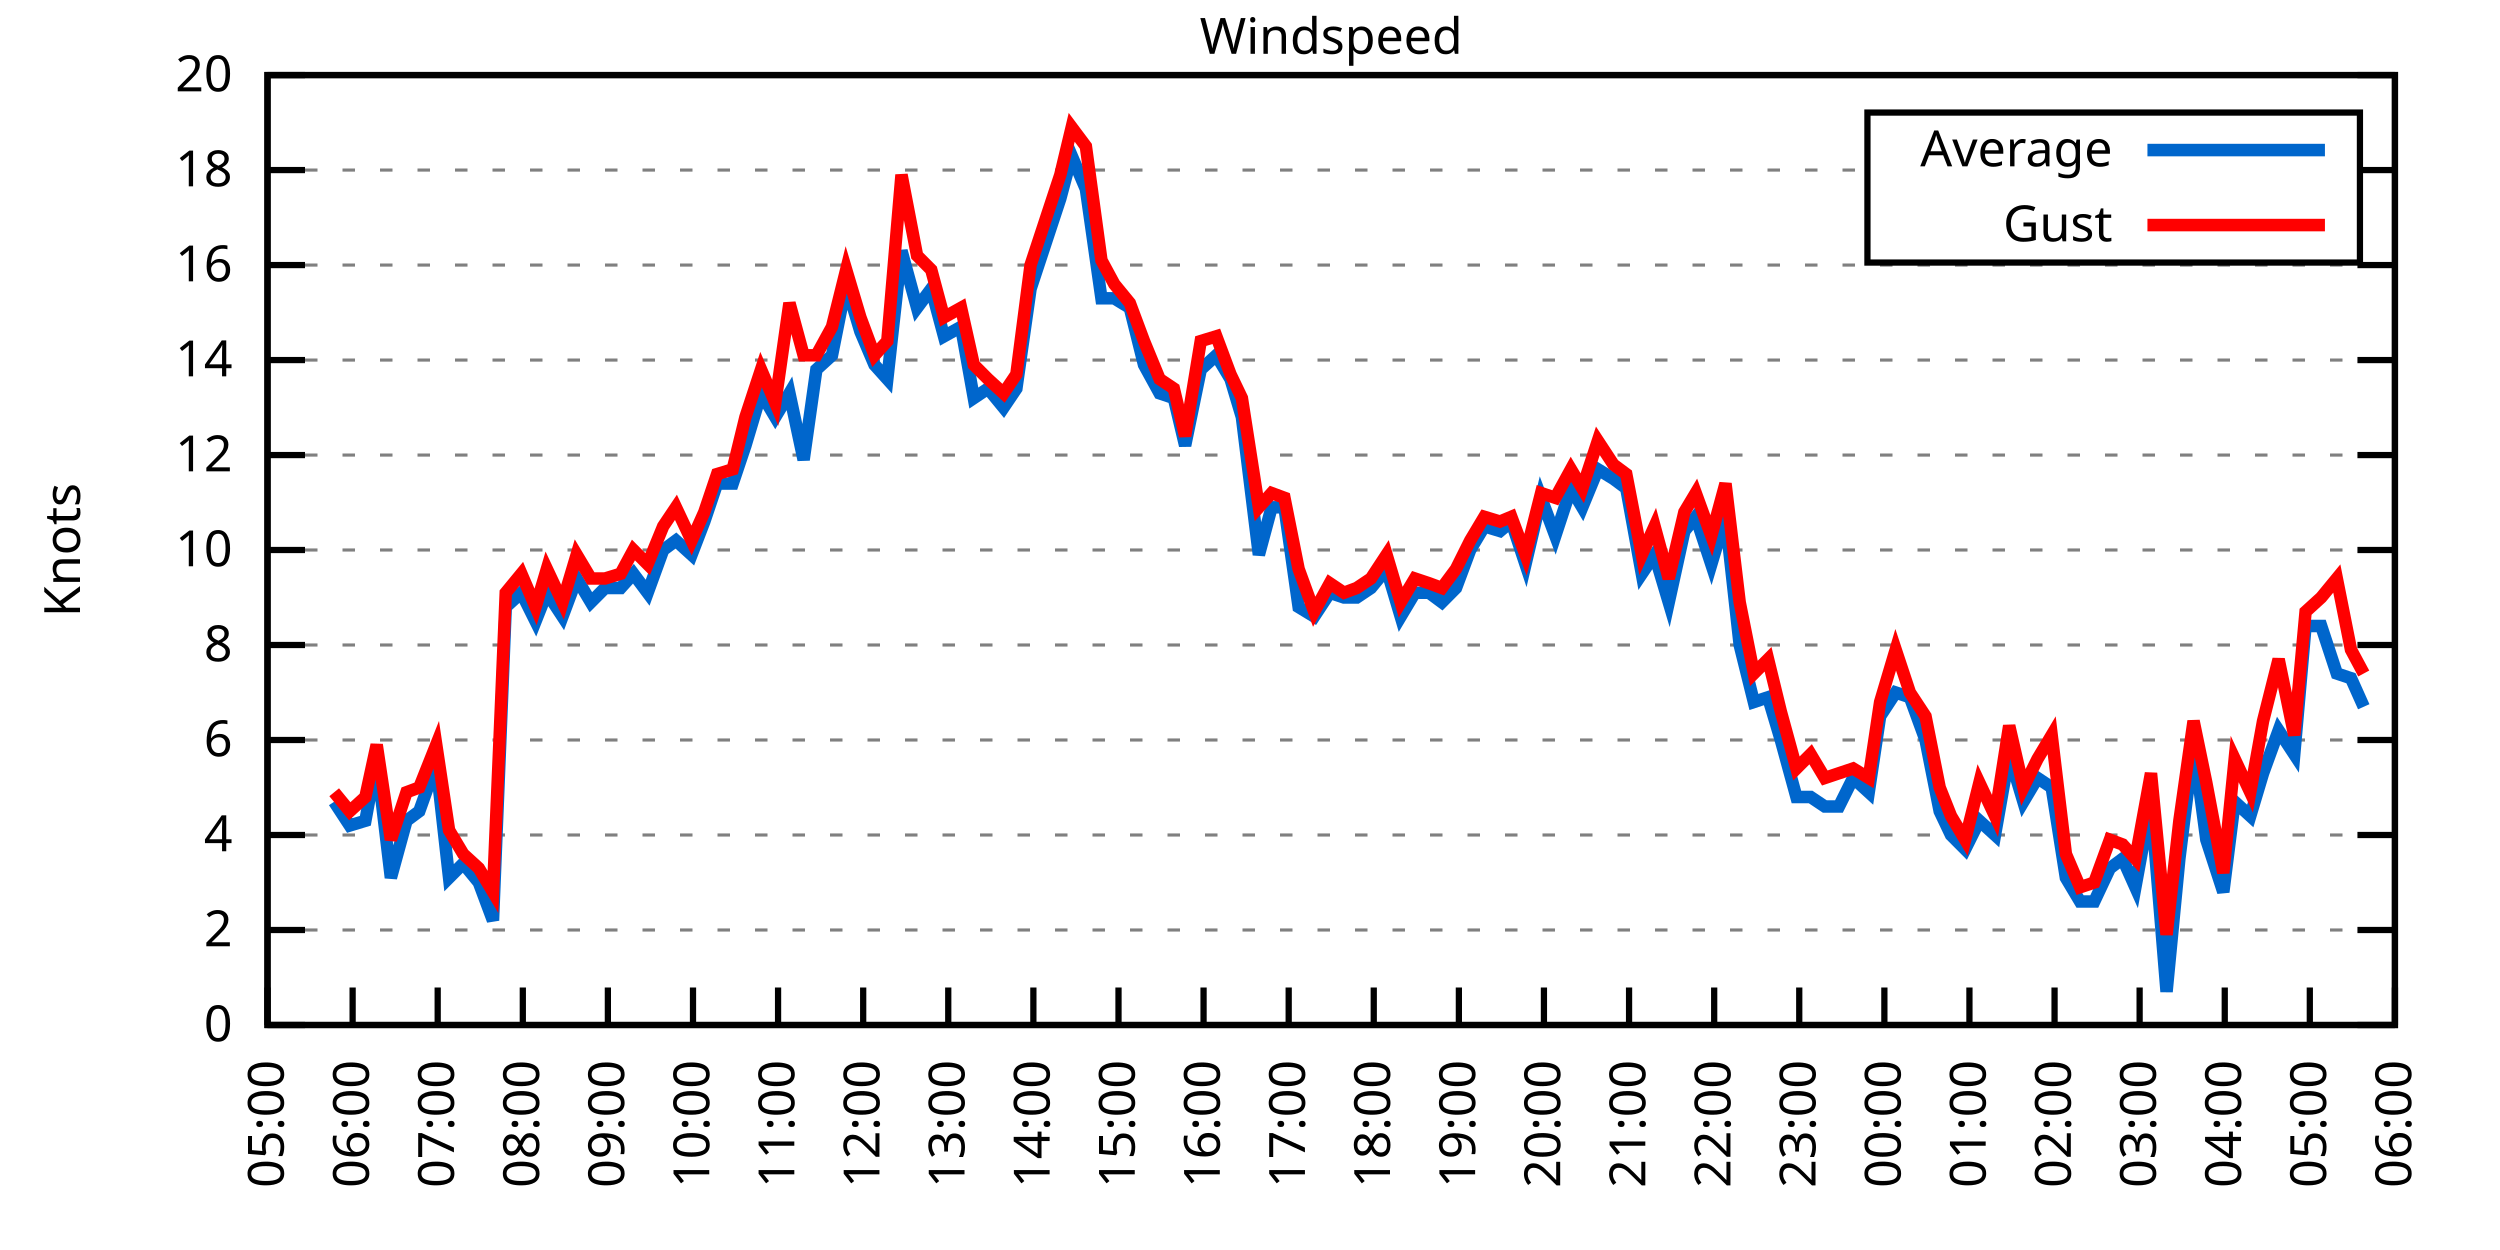
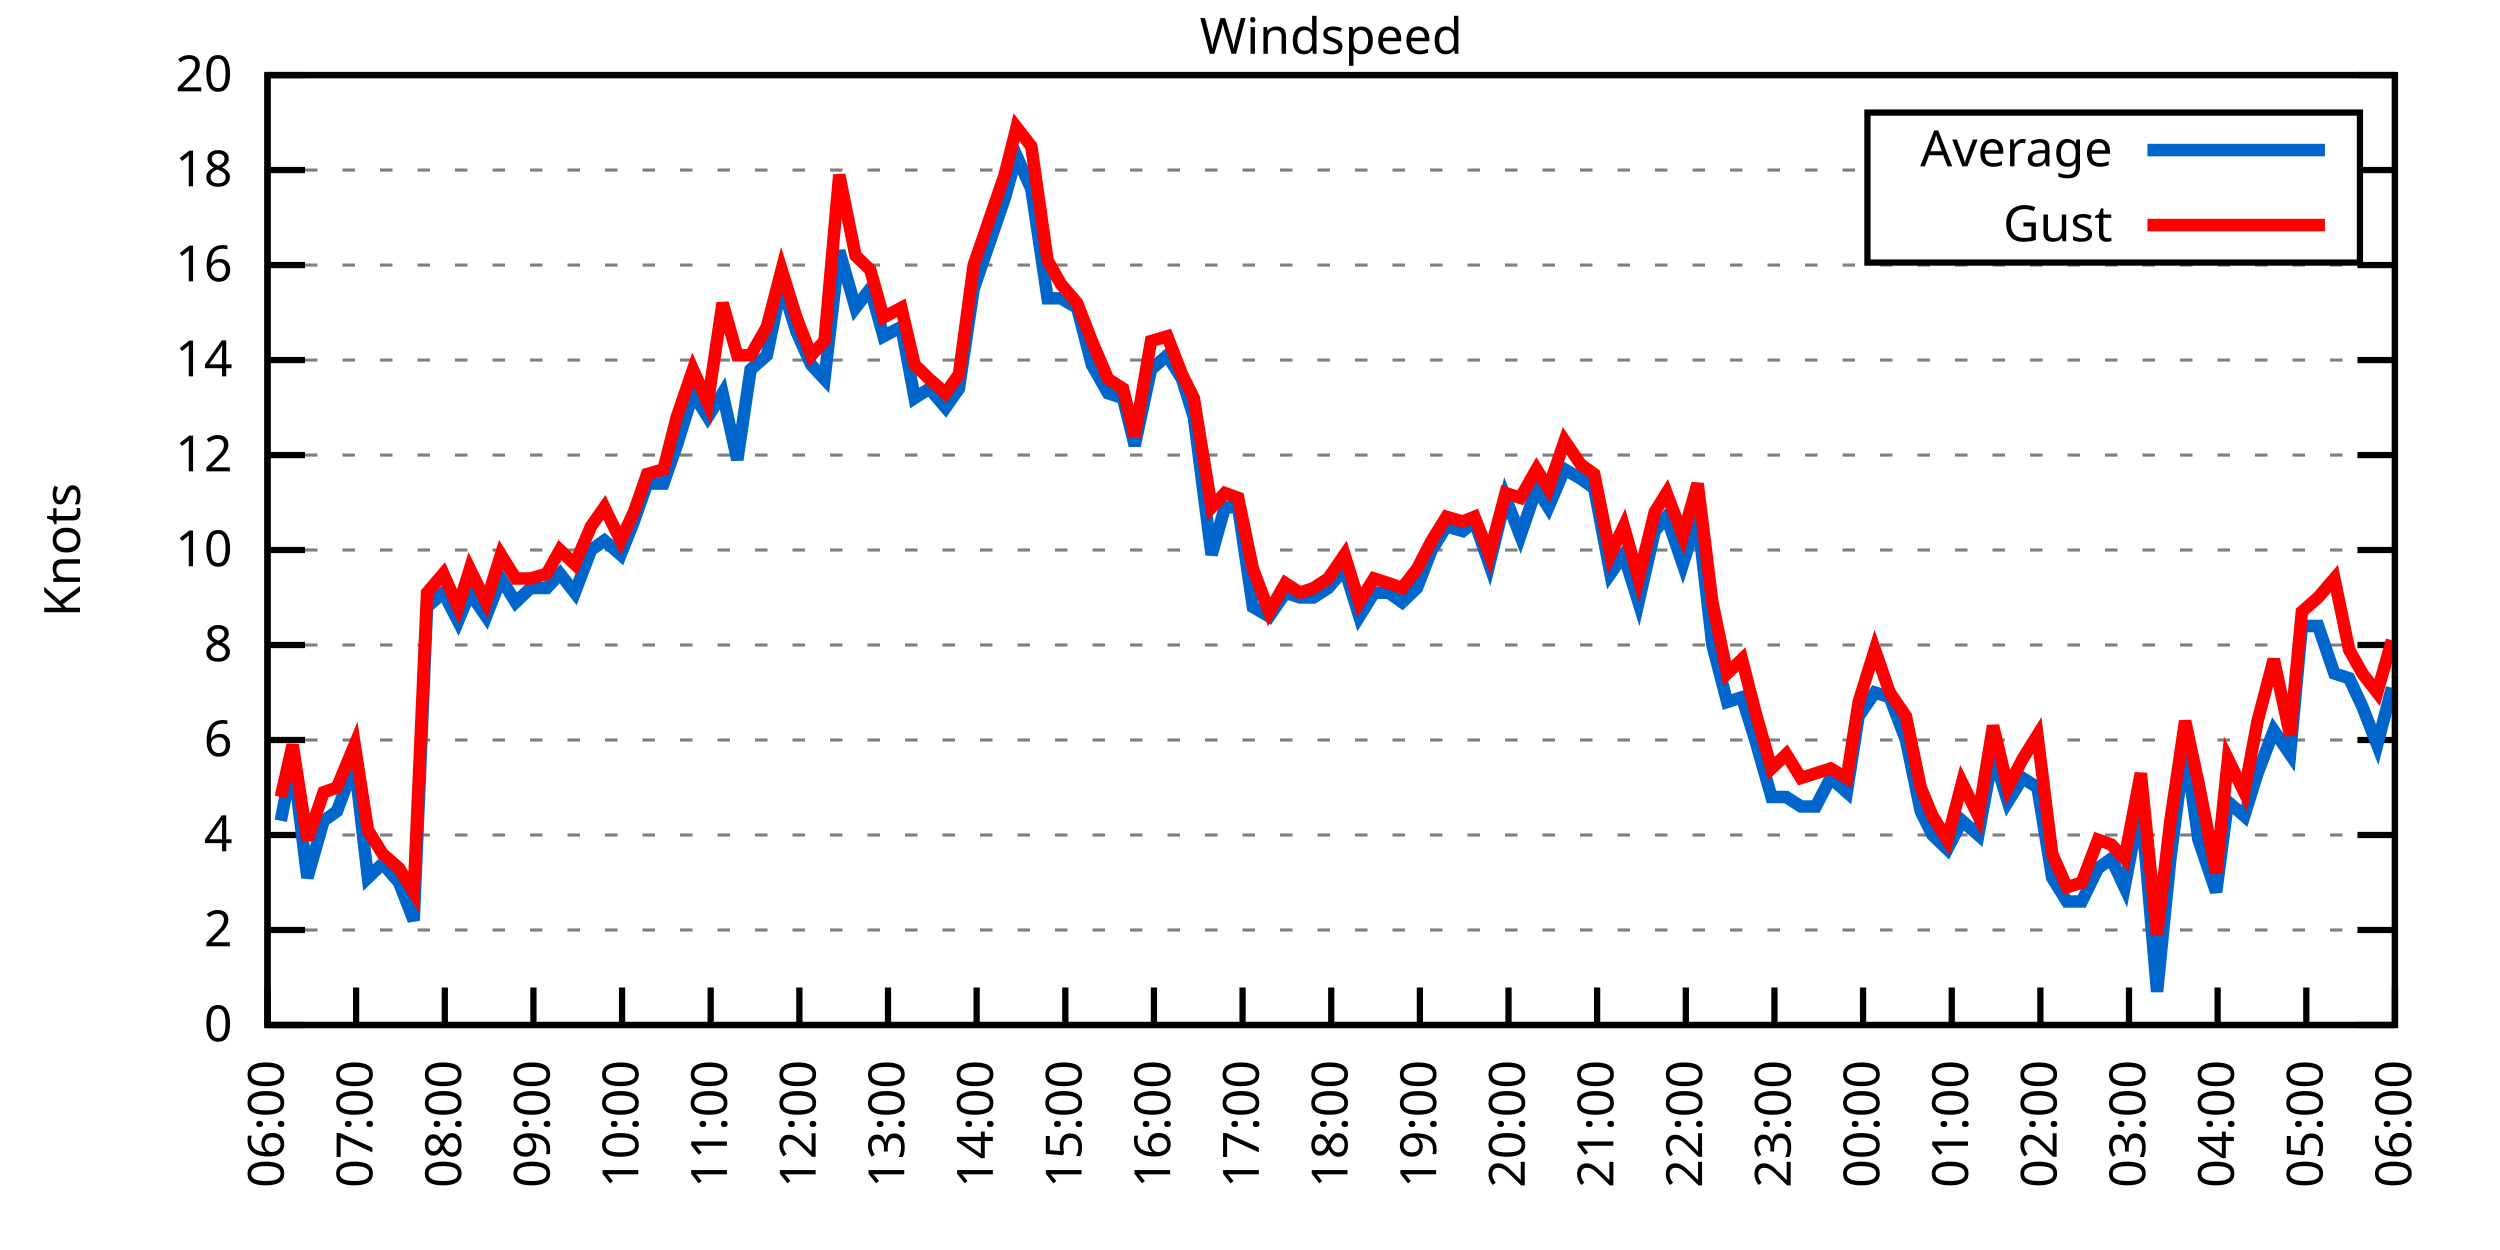
<svg xmlns="http://www.w3.org/2000/svg" xmlns:xlink="http://www.w3.org/1999/xlink" width="400" height="200" viewBox="0 0 400 200">
  <g id="gnuplot_canvas">
    <rect x="0" y="0" width="400" height="200" fill="none" />
    <defs>
      <circle id="gpDot" r="0.5" stroke-width="0.5" stroke="currentColor" />
      <path id="gpPt0" stroke-width="0.333" stroke="currentColor" d="M-1,0 h2 M0,-1 v2" />
      <path id="gpPt1" stroke-width="0.333" stroke="currentColor" d="M-1,-1 L1,1 M1,-1 L-1,1" />
      <path id="gpPt2" stroke-width="0.333" stroke="currentColor" d="M-1,0 L1,0 M0,-1 L0,1 M-1,-1 L1,1 M-1,1 L1,-1" />
      <rect id="gpPt3" stroke-width="0.333" stroke="currentColor" x="-1" y="-1" width="2" height="2" />
      <rect id="gpPt4" stroke-width="0.333" stroke="currentColor" fill="currentColor" x="-1" y="-1" width="2" height="2" />
      <circle id="gpPt5" stroke-width="0.333" stroke="currentColor" cx="0" cy="0" r="1" />
      <use xlink:href="#gpPt5" id="gpPt6" fill="currentColor" stroke="none" />
      <path id="gpPt7" stroke-width="0.333" stroke="currentColor" d="M0,-1.33 L-1.33,0.67 L1.33,0.67 z" />
      <use xlink:href="#gpPt7" id="gpPt8" fill="currentColor" stroke="none" />
      <use xlink:href="#gpPt7" id="gpPt9" stroke="currentColor" transform="rotate(180)" />
      <use xlink:href="#gpPt9" id="gpPt10" fill="currentColor" stroke="none" />
      <use xlink:href="#gpPt3" id="gpPt11" stroke="currentColor" transform="rotate(45)" />
      <use xlink:href="#gpPt11" id="gpPt12" fill="currentColor" stroke="none" />
      <path id="gpPt13" stroke-width="0.333" stroke="currentColor" d="M0,1.330 L1.265,0.411 L0.782,-1.067 L-0.782,-1.076 L-1.265,0.411 z" />
      <use xlink:href="#gpPt13" id="gpPt14" fill="currentColor" stroke="none" />
      <filter id="textbox" filterUnits="objectBoundingBox" x="0" y="0" height="1" width="1">
        <feFlood flood-color="white" flood-opacity="1" result="bgnd" />
        <feComposite in="SourceGraphic" in2="bgnd" operator="atop" />
      </filter>
      <filter id="greybox" filterUnits="objectBoundingBox" x="0" y="0" height="1" width="1">
        <feFlood flood-color="lightgrey" flood-opacity="1" result="grey" />
        <feComposite in="SourceGraphic" in2="grey" operator="atop" />
      </filter>
    </defs>
    <g fill="none" color="white" stroke="currentColor" stroke-width="1.00" stroke-linecap="butt" stroke-linejoin="miter">
</g>
    <g fill="none" color="black" stroke="currentColor" stroke-width="1.00" stroke-linecap="butt" stroke-linejoin="miter">
      <g stroke="none" shape-rendering="crispEdges">
        <polygon fill="rgb(255, 255, 255)" points="42.80,164.00 383.18,164.00 383.18,12.02 42.80,12.02 " />
      </g>
    </g>
    <g fill="none" color="black" stroke="currentColor" stroke-width="1.00" stroke-linecap="butt" stroke-linejoin="miter">
</g>
    <g fill="none" color="black" stroke="black" stroke-width="0.50" stroke-linecap="butt" stroke-linejoin="miter">
</g>
    <g fill="none" color="gray" stroke="currentColor" stroke-width="0.50" stroke-linecap="butt" stroke-linejoin="miter">
      <path stroke="gray" stroke-dasharray="2,4" class="gridline" d="M42.80,164.00 L383.19,164.00  " />
    </g>
    <g fill="none" color="gray" stroke="gray" stroke-width="1.00" stroke-linecap="butt" stroke-linejoin="miter">
</g>
    <g fill="none" color="black" stroke="currentColor" stroke-width="1.00" stroke-linecap="butt" stroke-linejoin="miter">
      <path stroke="black" d="M42.80,164.00 L48.80,164.00 M383.19,164.00 L377.19,164.00  " />
      <g transform="translate(37.20,166.60)" stroke="none" fill="black" font-family="Sans" font-size="8.00" text-anchor="end">
        <text>
          <tspan font-family="Sans"> 0</tspan>
        </text>
      </g>
    </g>
    <g fill="none" color="black" stroke="currentColor" stroke-width="1.00" stroke-linecap="butt" stroke-linejoin="miter">
</g>
    <g fill="none" color="black" stroke="black" stroke-width="0.50" stroke-linecap="butt" stroke-linejoin="miter">
</g>
    <g fill="none" color="gray" stroke="currentColor" stroke-width="0.50" stroke-linecap="butt" stroke-linejoin="miter">
      <path stroke="gray" stroke-dasharray="2,4" class="gridline" d="M42.80,148.80 L383.19,148.80  " />
    </g>
    <g fill="none" color="gray" stroke="gray" stroke-width="1.00" stroke-linecap="butt" stroke-linejoin="miter">
</g>
    <g fill="none" color="black" stroke="currentColor" stroke-width="1.00" stroke-linecap="butt" stroke-linejoin="miter">
      <path stroke="black" d="M42.80,148.80 L48.80,148.80 M383.19,148.80 L377.19,148.80  " />
      <g transform="translate(37.20,151.40)" stroke="none" fill="black" font-family="Sans" font-size="8.00" text-anchor="end">
        <text>
          <tspan font-family="Sans"> 2</tspan>
        </text>
      </g>
    </g>
    <g fill="none" color="black" stroke="currentColor" stroke-width="1.00" stroke-linecap="butt" stroke-linejoin="miter">
</g>
    <g fill="none" color="black" stroke="black" stroke-width="0.50" stroke-linecap="butt" stroke-linejoin="miter">
</g>
    <g fill="none" color="gray" stroke="currentColor" stroke-width="0.50" stroke-linecap="butt" stroke-linejoin="miter">
      <path stroke="gray" stroke-dasharray="2,4" class="gridline" d="M42.80,133.60 L383.19,133.60  " />
    </g>
    <g fill="none" color="gray" stroke="gray" stroke-width="1.00" stroke-linecap="butt" stroke-linejoin="miter">
</g>
    <g fill="none" color="black" stroke="currentColor" stroke-width="1.00" stroke-linecap="butt" stroke-linejoin="miter">
      <path stroke="black" d="M42.80,133.60 L48.80,133.60 M383.19,133.60 L377.19,133.60  " />
      <g transform="translate(37.20,136.20)" stroke="none" fill="black" font-family="Sans" font-size="8.00" text-anchor="end">
        <text>
          <tspan font-family="Sans"> 4</tspan>
        </text>
      </g>
    </g>
    <g fill="none" color="black" stroke="currentColor" stroke-width="1.00" stroke-linecap="butt" stroke-linejoin="miter">
</g>
    <g fill="none" color="black" stroke="black" stroke-width="0.50" stroke-linecap="butt" stroke-linejoin="miter">
</g>
    <g fill="none" color="gray" stroke="currentColor" stroke-width="0.50" stroke-linecap="butt" stroke-linejoin="miter">
      <path stroke="gray" stroke-dasharray="2,4" class="gridline" d="M42.80,118.40 L383.19,118.40  " />
    </g>
    <g fill="none" color="gray" stroke="gray" stroke-width="1.00" stroke-linecap="butt" stroke-linejoin="miter">
</g>
    <g fill="none" color="black" stroke="currentColor" stroke-width="1.00" stroke-linecap="butt" stroke-linejoin="miter">
      <path stroke="black" d="M42.80,118.40 L48.80,118.40 M383.19,118.40 L377.19,118.40  " />
      <g transform="translate(37.20,121.00)" stroke="none" fill="black" font-family="Sans" font-size="8.00" text-anchor="end">
        <text>
          <tspan font-family="Sans"> 6</tspan>
        </text>
      </g>
    </g>
    <g fill="none" color="black" stroke="currentColor" stroke-width="1.00" stroke-linecap="butt" stroke-linejoin="miter">
</g>
    <g fill="none" color="black" stroke="black" stroke-width="0.50" stroke-linecap="butt" stroke-linejoin="miter">
</g>
    <g fill="none" color="gray" stroke="currentColor" stroke-width="0.50" stroke-linecap="butt" stroke-linejoin="miter">
      <path stroke="gray" stroke-dasharray="2,4" class="gridline" d="M42.80,103.20 L383.19,103.20  " />
    </g>
    <g fill="none" color="gray" stroke="gray" stroke-width="1.00" stroke-linecap="butt" stroke-linejoin="miter">
</g>
    <g fill="none" color="black" stroke="currentColor" stroke-width="1.00" stroke-linecap="butt" stroke-linejoin="miter">
      <path stroke="black" d="M42.80,103.20 L48.80,103.20 M383.19,103.20 L377.19,103.20  " />
      <g transform="translate(37.20,105.80)" stroke="none" fill="black" font-family="Sans" font-size="8.00" text-anchor="end">
        <text>
          <tspan font-family="Sans"> 8</tspan>
        </text>
      </g>
    </g>
    <g fill="none" color="black" stroke="currentColor" stroke-width="1.00" stroke-linecap="butt" stroke-linejoin="miter">
</g>
    <g fill="none" color="black" stroke="black" stroke-width="0.50" stroke-linecap="butt" stroke-linejoin="miter">
</g>
    <g fill="none" color="gray" stroke="currentColor" stroke-width="0.50" stroke-linecap="butt" stroke-linejoin="miter">
      <path stroke="gray" stroke-dasharray="2,4" class="gridline" d="M42.80,88.00 L383.19,88.00  " />
    </g>
    <g fill="none" color="gray" stroke="gray" stroke-width="1.00" stroke-linecap="butt" stroke-linejoin="miter">
</g>
    <g fill="none" color="black" stroke="currentColor" stroke-width="1.00" stroke-linecap="butt" stroke-linejoin="miter">
      <path stroke="black" d="M42.80,88.00 L48.80,88.00 M383.19,88.00 L377.19,88.00  " />
      <g transform="translate(37.20,90.60)" stroke="none" fill="black" font-family="Sans" font-size="8.00" text-anchor="end">
        <text>
          <tspan font-family="Sans"> 10</tspan>
        </text>
      </g>
    </g>
    <g fill="none" color="black" stroke="currentColor" stroke-width="1.00" stroke-linecap="butt" stroke-linejoin="miter">
</g>
    <g fill="none" color="black" stroke="black" stroke-width="0.50" stroke-linecap="butt" stroke-linejoin="miter">
</g>
    <g fill="none" color="gray" stroke="currentColor" stroke-width="0.50" stroke-linecap="butt" stroke-linejoin="miter">
      <path stroke="gray" stroke-dasharray="2,4" class="gridline" d="M42.80,72.81 L383.19,72.81  " />
    </g>
    <g fill="none" color="gray" stroke="gray" stroke-width="1.00" stroke-linecap="butt" stroke-linejoin="miter">
</g>
    <g fill="none" color="black" stroke="currentColor" stroke-width="1.00" stroke-linecap="butt" stroke-linejoin="miter">
      <path stroke="black" d="M42.80,72.81 L48.80,72.81 M383.19,72.81 L377.19,72.81  " />
      <g transform="translate(37.20,75.41)" stroke="none" fill="black" font-family="Sans" font-size="8.00" text-anchor="end">
        <text>
          <tspan font-family="Sans"> 12</tspan>
        </text>
      </g>
    </g>
    <g fill="none" color="black" stroke="currentColor" stroke-width="1.00" stroke-linecap="butt" stroke-linejoin="miter">
</g>
    <g fill="none" color="black" stroke="black" stroke-width="0.50" stroke-linecap="butt" stroke-linejoin="miter">
</g>
    <g fill="none" color="gray" stroke="currentColor" stroke-width="0.50" stroke-linecap="butt" stroke-linejoin="miter">
      <path stroke="gray" stroke-dasharray="2,4" class="gridline" d="M42.80,57.61 L383.19,57.61  " />
    </g>
    <g fill="none" color="gray" stroke="gray" stroke-width="1.00" stroke-linecap="butt" stroke-linejoin="miter">
</g>
    <g fill="none" color="black" stroke="currentColor" stroke-width="1.00" stroke-linecap="butt" stroke-linejoin="miter">
      <path stroke="black" d="M42.80,57.61 L48.80,57.61 M383.19,57.61 L377.19,57.61  " />
      <g transform="translate(37.20,60.21)" stroke="none" fill="black" font-family="Sans" font-size="8.00" text-anchor="end">
        <text>
          <tspan font-family="Sans"> 14</tspan>
        </text>
      </g>
    </g>
    <g fill="none" color="black" stroke="currentColor" stroke-width="1.00" stroke-linecap="butt" stroke-linejoin="miter">
</g>
    <g fill="none" color="black" stroke="black" stroke-width="0.50" stroke-linecap="butt" stroke-linejoin="miter">
</g>
    <g fill="none" color="gray" stroke="currentColor" stroke-width="0.50" stroke-linecap="butt" stroke-linejoin="miter">
      <path stroke="gray" stroke-dasharray="2,4" class="gridline" d="M42.80,42.41 L383.19,42.41  " />
    </g>
    <g fill="none" color="gray" stroke="gray" stroke-width="1.00" stroke-linecap="butt" stroke-linejoin="miter">
</g>
    <g fill="none" color="black" stroke="currentColor" stroke-width="1.00" stroke-linecap="butt" stroke-linejoin="miter">
      <path stroke="black" d="M42.80,42.41 L48.80,42.41 M383.19,42.41 L377.19,42.41  " />
      <g transform="translate(37.20,45.01)" stroke="none" fill="black" font-family="Sans" font-size="8.00" text-anchor="end">
        <text>
          <tspan font-family="Sans"> 16</tspan>
        </text>
      </g>
    </g>
    <g fill="none" color="black" stroke="currentColor" stroke-width="1.00" stroke-linecap="butt" stroke-linejoin="miter">
</g>
    <g fill="none" color="black" stroke="black" stroke-width="0.50" stroke-linecap="butt" stroke-linejoin="miter">
</g>
    <g fill="none" color="gray" stroke="currentColor" stroke-width="0.50" stroke-linecap="butt" stroke-linejoin="miter">
      <path stroke="gray" stroke-dasharray="2,4" class="gridline" d="M42.80,27.21 L298.79,27.21 M377.59,27.21 L383.19,27.21  " />
    </g>
    <g fill="none" color="gray" stroke="gray" stroke-width="1.00" stroke-linecap="butt" stroke-linejoin="miter">
</g>
    <g fill="none" color="black" stroke="currentColor" stroke-width="1.00" stroke-linecap="butt" stroke-linejoin="miter">
      <path stroke="black" d="M42.80,27.21 L48.80,27.21 M383.19,27.21 L377.19,27.21  " />
      <g transform="translate(37.20,29.81)" stroke="none" fill="black" font-family="Sans" font-size="8.00" text-anchor="end">
        <text>
          <tspan font-family="Sans"> 18</tspan>
        </text>
      </g>
    </g>
    <g fill="none" color="black" stroke="currentColor" stroke-width="1.00" stroke-linecap="butt" stroke-linejoin="miter">
</g>
    <g fill="none" color="black" stroke="black" stroke-width="0.50" stroke-linecap="butt" stroke-linejoin="miter">
</g>
    <g fill="none" color="gray" stroke="currentColor" stroke-width="0.50" stroke-linecap="butt" stroke-linejoin="miter">
      <path stroke="gray" stroke-dasharray="2,4" class="gridline" d="M42.80,12.01 L383.19,12.01  " />
    </g>
    <g fill="none" color="gray" stroke="gray" stroke-width="1.00" stroke-linecap="butt" stroke-linejoin="miter">
</g>
    <g fill="none" color="black" stroke="currentColor" stroke-width="1.00" stroke-linecap="butt" stroke-linejoin="miter">
      <path stroke="black" d="M42.80,12.01 L48.80,12.01 M383.19,12.01 L377.19,12.01  " />
      <g transform="translate(37.20,14.61)" stroke="none" fill="black" font-family="Sans" font-size="8.00" text-anchor="end">
        <text>
          <tspan font-family="Sans"> 20</tspan>
        </text>
      </g>
    </g>
    <g fill="none" color="black" stroke="currentColor" stroke-width="1.00" stroke-linecap="butt" stroke-linejoin="miter">
      <path stroke="black" d="M42.80,164.00 L42.80,158.00  " />
      <g transform="translate(45.40,169.60) rotate(270.00)" stroke="none" fill="black" font-family="Sans" font-size="8.00" text-anchor="end">
        <text>
-           <tspan font-family="Sans">05:00</tspan>
-         </text>
-       </g>
-     </g>
-     <g fill="none" color="black" stroke="currentColor" stroke-width="1.00" stroke-linecap="butt" stroke-linejoin="miter">
-       <path stroke="black" d="M56.42,164.00 L56.42,158.00  " />
-       <g transform="translate(59.02,169.60) rotate(270.00)" stroke="none" fill="black" font-family="Sans" font-size="8.00" text-anchor="end">
-         <text>
          <tspan font-family="Sans">06:00</tspan>
        </text>
      </g>
    </g>
    <g fill="none" color="black" stroke="currentColor" stroke-width="1.00" stroke-linecap="butt" stroke-linejoin="miter">
-       <path stroke="black" d="M70.03,164.00 L70.03,158.00  " />
-       <g transform="translate(72.63,169.60) rotate(270.00)" stroke="none" fill="black" font-family="Sans" font-size="8.00" text-anchor="end">
+       <path stroke="black" d="M56.98,164.00 L56.98,158.00  " />
+       <g transform="translate(59.58,169.60) rotate(270.00)" stroke="none" fill="black" font-family="Sans" font-size="8.00" text-anchor="end">
        <text>
          <tspan font-family="Sans">07:00</tspan>
        </text>
      </g>
    </g>
    <g fill="none" color="black" stroke="currentColor" stroke-width="1.00" stroke-linecap="butt" stroke-linejoin="miter">
-       <path stroke="black" d="M83.65,164.00 L83.65,158.00  " />
-       <g transform="translate(86.25,169.60) rotate(270.00)" stroke="none" fill="black" font-family="Sans" font-size="8.00" text-anchor="end">
+       <path stroke="black" d="M71.17,164.00 L71.17,158.00  " />
+       <g transform="translate(73.77,169.60) rotate(270.00)" stroke="none" fill="black" font-family="Sans" font-size="8.00" text-anchor="end">
        <text>
          <tspan font-family="Sans">08:00</tspan>
        </text>
      </g>
    </g>
    <g fill="none" color="black" stroke="currentColor" stroke-width="1.00" stroke-linecap="butt" stroke-linejoin="miter">
-       <path stroke="black" d="M97.26,164.00 L97.26,158.00  " />
-       <g transform="translate(99.86,169.60) rotate(270.00)" stroke="none" fill="black" font-family="Sans" font-size="8.00" text-anchor="end">
+       <path stroke="black" d="M85.35,164.00 L85.35,158.00  " />
+       <g transform="translate(87.95,169.60) rotate(270.00)" stroke="none" fill="black" font-family="Sans" font-size="8.00" text-anchor="end">
        <text>
          <tspan font-family="Sans">09:00</tspan>
        </text>
      </g>
    </g>
    <g fill="none" color="black" stroke="currentColor" stroke-width="1.00" stroke-linecap="butt" stroke-linejoin="miter">
-       <path stroke="black" d="M110.88,164.00 L110.88,158.00  " />
-       <g transform="translate(113.48,169.60) rotate(270.00)" stroke="none" fill="black" font-family="Sans" font-size="8.00" text-anchor="end">
+       <path stroke="black" d="M99.53,164.00 L99.53,158.00  " />
+       <g transform="translate(102.13,169.60) rotate(270.00)" stroke="none" fill="black" font-family="Sans" font-size="8.00" text-anchor="end">
        <text>
          <tspan font-family="Sans">10:00</tspan>
        </text>
      </g>
    </g>
    <g fill="none" color="black" stroke="currentColor" stroke-width="1.00" stroke-linecap="butt" stroke-linejoin="miter">
-       <path stroke="black" d="M124.49,164.00 L124.49,158.00  " />
-       <g transform="translate(127.09,169.60) rotate(270.00)" stroke="none" fill="black" font-family="Sans" font-size="8.00" text-anchor="end">
+       <path stroke="black" d="M113.71,164.00 L113.71,158.00  " />
+       <g transform="translate(116.31,169.60) rotate(270.00)" stroke="none" fill="black" font-family="Sans" font-size="8.00" text-anchor="end">
        <text>
          <tspan font-family="Sans">11:00</tspan>
        </text>
      </g>
    </g>
    <g fill="none" color="black" stroke="currentColor" stroke-width="1.00" stroke-linecap="butt" stroke-linejoin="miter">
-       <path stroke="black" d="M138.11,164.00 L138.11,158.00  " />
-       <g transform="translate(140.71,169.60) rotate(270.00)" stroke="none" fill="black" font-family="Sans" font-size="8.00" text-anchor="end">
+       <path stroke="black" d="M127.90,164.00 L127.90,158.00  " />
+       <g transform="translate(130.50,169.60) rotate(270.00)" stroke="none" fill="black" font-family="Sans" font-size="8.00" text-anchor="end">
        <text>
          <tspan font-family="Sans">12:00</tspan>
        </text>
      </g>
    </g>
    <g fill="none" color="black" stroke="currentColor" stroke-width="1.00" stroke-linecap="butt" stroke-linejoin="miter">
-       <path stroke="black" d="M151.72,164.00 L151.72,158.00  " />
-       <g transform="translate(154.32,169.60) rotate(270.00)" stroke="none" fill="black" font-family="Sans" font-size="8.00" text-anchor="end">
+       <path stroke="black" d="M142.08,164.00 L142.08,158.00  " />
+       <g transform="translate(144.68,169.60) rotate(270.00)" stroke="none" fill="black" font-family="Sans" font-size="8.00" text-anchor="end">
        <text>
          <tspan font-family="Sans">13:00</tspan>
        </text>
      </g>
    </g>
    <g fill="none" color="black" stroke="currentColor" stroke-width="1.00" stroke-linecap="butt" stroke-linejoin="miter">
-       <path stroke="black" d="M165.34,164.00 L165.34,158.00  " />
-       <g transform="translate(167.94,169.60) rotate(270.00)" stroke="none" fill="black" font-family="Sans" font-size="8.00" text-anchor="end">
+       <path stroke="black" d="M156.26,164.00 L156.26,158.00  " />
+       <g transform="translate(158.86,169.60) rotate(270.00)" stroke="none" fill="black" font-family="Sans" font-size="8.00" text-anchor="end">
        <text>
          <tspan font-family="Sans">14:00</tspan>
        </text>
      </g>
    </g>
    <g fill="none" color="black" stroke="currentColor" stroke-width="1.00" stroke-linecap="butt" stroke-linejoin="miter">
-       <path stroke="black" d="M178.96,164.00 L178.96,158.00  " />
-       <g transform="translate(181.56,169.60) rotate(270.00)" stroke="none" fill="black" font-family="Sans" font-size="8.00" text-anchor="end">
+       <path stroke="black" d="M170.45,164.00 L170.45,158.00  " />
+       <g transform="translate(173.05,169.60) rotate(270.00)" stroke="none" fill="black" font-family="Sans" font-size="8.00" text-anchor="end">
        <text>
          <tspan font-family="Sans">15:00</tspan>
        </text>
      </g>
    </g>
    <g fill="none" color="black" stroke="currentColor" stroke-width="1.00" stroke-linecap="butt" stroke-linejoin="miter">
-       <path stroke="black" d="M192.57,164.00 L192.57,158.00  " />
-       <g transform="translate(195.17,169.60) rotate(270.00)" stroke="none" fill="black" font-family="Sans" font-size="8.00" text-anchor="end">
+       <path stroke="black" d="M184.63,164.00 L184.63,158.00  " />
+       <g transform="translate(187.23,169.60) rotate(270.00)" stroke="none" fill="black" font-family="Sans" font-size="8.00" text-anchor="end">
        <text>
          <tspan font-family="Sans">16:00</tspan>
        </text>
      </g>
    </g>
    <g fill="none" color="black" stroke="currentColor" stroke-width="1.00" stroke-linecap="butt" stroke-linejoin="miter">
-       <path stroke="black" d="M206.19,164.00 L206.19,158.00  " />
-       <g transform="translate(208.79,169.60) rotate(270.00)" stroke="none" fill="black" font-family="Sans" font-size="8.00" text-anchor="end">
+       <path stroke="black" d="M198.81,164.00 L198.81,158.00  " />
+       <g transform="translate(201.41,169.60) rotate(270.00)" stroke="none" fill="black" font-family="Sans" font-size="8.00" text-anchor="end">
        <text>
          <tspan font-family="Sans">17:00</tspan>
        </text>
      </g>
    </g>
    <g fill="none" color="black" stroke="currentColor" stroke-width="1.00" stroke-linecap="butt" stroke-linejoin="miter">
-       <path stroke="black" d="M219.80,164.00 L219.80,158.00  " />
-       <g transform="translate(222.40,169.60) rotate(270.00)" stroke="none" fill="black" font-family="Sans" font-size="8.00" text-anchor="end">
+       <path stroke="black" d="M213.00,164.00 L213.00,158.00  " />
+       <g transform="translate(215.60,169.60) rotate(270.00)" stroke="none" fill="black" font-family="Sans" font-size="8.00" text-anchor="end">
        <text>
          <tspan font-family="Sans">18:00</tspan>
        </text>
      </g>
    </g>
    <g fill="none" color="black" stroke="currentColor" stroke-width="1.00" stroke-linecap="butt" stroke-linejoin="miter">
-       <path stroke="black" d="M233.42,164.00 L233.42,158.00  " />
-       <g transform="translate(236.02,169.60) rotate(270.00)" stroke="none" fill="black" font-family="Sans" font-size="8.00" text-anchor="end">
+       <path stroke="black" d="M227.18,164.00 L227.18,158.00  " />
+       <g transform="translate(229.78,169.60) rotate(270.00)" stroke="none" fill="black" font-family="Sans" font-size="8.00" text-anchor="end">
        <text>
          <tspan font-family="Sans">19:00</tspan>
        </text>
      </g>
    </g>
    <g fill="none" color="black" stroke="currentColor" stroke-width="1.00" stroke-linecap="butt" stroke-linejoin="miter">
-       <path stroke="black" d="M247.03,164.00 L247.03,158.00  " />
-       <g transform="translate(249.63,169.60) rotate(270.00)" stroke="none" fill="black" font-family="Sans" font-size="8.00" text-anchor="end">
+       <path stroke="black" d="M241.36,164.00 L241.36,158.00  " />
+       <g transform="translate(243.96,169.60) rotate(270.00)" stroke="none" fill="black" font-family="Sans" font-size="8.00" text-anchor="end">
        <text>
          <tspan font-family="Sans">20:00</tspan>
        </text>
      </g>
    </g>
    <g fill="none" color="black" stroke="currentColor" stroke-width="1.00" stroke-linecap="butt" stroke-linejoin="miter">
-       <path stroke="black" d="M260.65,164.00 L260.65,158.00  " />
-       <g transform="translate(263.25,169.60) rotate(270.00)" stroke="none" fill="black" font-family="Sans" font-size="8.00" text-anchor="end">
+       <path stroke="black" d="M255.54,164.00 L255.54,158.00  " />
+       <g transform="translate(258.14,169.60) rotate(270.00)" stroke="none" fill="black" font-family="Sans" font-size="8.00" text-anchor="end">
        <text>
          <tspan font-family="Sans">21:00</tspan>
        </text>
      </g>
    </g>
    <g fill="none" color="black" stroke="currentColor" stroke-width="1.00" stroke-linecap="butt" stroke-linejoin="miter">
-       <path stroke="black" d="M274.27,164.00 L274.27,158.00  " />
-       <g transform="translate(276.87,169.60) rotate(270.00)" stroke="none" fill="black" font-family="Sans" font-size="8.00" text-anchor="end">
+       <path stroke="black" d="M269.73,164.00 L269.73,158.00  " />
+       <g transform="translate(272.33,169.60) rotate(270.00)" stroke="none" fill="black" font-family="Sans" font-size="8.00" text-anchor="end">
        <text>
          <tspan font-family="Sans">22:00</tspan>
        </text>
      </g>
    </g>
    <g fill="none" color="black" stroke="currentColor" stroke-width="1.00" stroke-linecap="butt" stroke-linejoin="miter">
-       <path stroke="black" d="M287.88,164.00 L287.88,158.00  " />
-       <g transform="translate(290.48,169.60) rotate(270.00)" stroke="none" fill="black" font-family="Sans" font-size="8.00" text-anchor="end">
+       <path stroke="black" d="M283.91,164.00 L283.91,158.00  " />
+       <g transform="translate(286.51,169.60) rotate(270.00)" stroke="none" fill="black" font-family="Sans" font-size="8.00" text-anchor="end">
        <text>
          <tspan font-family="Sans">23:00</tspan>
        </text>
      </g>
    </g>
    <g fill="none" color="black" stroke="currentColor" stroke-width="1.00" stroke-linecap="butt" stroke-linejoin="miter">
-       <path stroke="black" d="M301.50,164.00 L301.50,158.00  " />
-       <g transform="translate(304.10,169.60) rotate(270.00)" stroke="none" fill="black" font-family="Sans" font-size="8.00" text-anchor="end">
+       <path stroke="black" d="M298.09,164.00 L298.09,158.00  " />
+       <g transform="translate(300.69,169.60) rotate(270.00)" stroke="none" fill="black" font-family="Sans" font-size="8.00" text-anchor="end">
        <text>
          <tspan font-family="Sans">00:00</tspan>
        </text>
      </g>
    </g>
    <g fill="none" color="black" stroke="currentColor" stroke-width="1.00" stroke-linecap="butt" stroke-linejoin="miter">
-       <path stroke="black" d="M315.11,164.00 L315.11,158.00  " />
-       <g transform="translate(317.71,169.60) rotate(270.00)" stroke="none" fill="black" font-family="Sans" font-size="8.00" text-anchor="end">
+       <path stroke="black" d="M312.28,164.00 L312.28,158.00  " />
+       <g transform="translate(314.88,169.60) rotate(270.00)" stroke="none" fill="black" font-family="Sans" font-size="8.00" text-anchor="end">
        <text>
          <tspan font-family="Sans">01:00</tspan>
        </text>
      </g>
    </g>
    <g fill="none" color="black" stroke="currentColor" stroke-width="1.00" stroke-linecap="butt" stroke-linejoin="miter">
-       <path stroke="black" d="M328.73,164.00 L328.73,158.00  " />
-       <g transform="translate(331.33,169.60) rotate(270.00)" stroke="none" fill="black" font-family="Sans" font-size="8.00" text-anchor="end">
+       <path stroke="black" d="M326.46,164.00 L326.46,158.00  " />
+       <g transform="translate(329.06,169.60) rotate(270.00)" stroke="none" fill="black" font-family="Sans" font-size="8.00" text-anchor="end">
        <text>
          <tspan font-family="Sans">02:00</tspan>
        </text>
      </g>
    </g>
    <g fill="none" color="black" stroke="currentColor" stroke-width="1.00" stroke-linecap="butt" stroke-linejoin="miter">
-       <path stroke="black" d="M342.34,164.00 L342.34,158.00  " />
-       <g transform="translate(344.94,169.60) rotate(270.00)" stroke="none" fill="black" font-family="Sans" font-size="8.00" text-anchor="end">
+       <path stroke="black" d="M340.64,164.00 L340.64,158.00  " />
+       <g transform="translate(343.24,169.60) rotate(270.00)" stroke="none" fill="black" font-family="Sans" font-size="8.00" text-anchor="end">
        <text>
          <tspan font-family="Sans">03:00</tspan>
        </text>
      </g>
    </g>
    <g fill="none" color="black" stroke="currentColor" stroke-width="1.00" stroke-linecap="butt" stroke-linejoin="miter">
-       <path stroke="black" d="M355.96,164.00 L355.96,158.00  " />
-       <g transform="translate(358.56,169.60) rotate(270.00)" stroke="none" fill="black" font-family="Sans" font-size="8.00" text-anchor="end">
+       <path stroke="black" d="M354.82,164.00 L354.82,158.00  " />
+       <g transform="translate(357.42,169.60) rotate(270.00)" stroke="none" fill="black" font-family="Sans" font-size="8.00" text-anchor="end">
        <text>
          <tspan font-family="Sans">04:00</tspan>
        </text>
      </g>
    </g>
    <g fill="none" color="black" stroke="currentColor" stroke-width="1.00" stroke-linecap="butt" stroke-linejoin="miter">
-       <path stroke="black" d="M369.57,164.00 L369.57,158.00  " />
-       <g transform="translate(372.17,169.60) rotate(270.00)" stroke="none" fill="black" font-family="Sans" font-size="8.00" text-anchor="end">
+       <path stroke="black" d="M369.01,164.00 L369.01,158.00  " />
+       <g transform="translate(371.61,169.60) rotate(270.00)" stroke="none" fill="black" font-family="Sans" font-size="8.00" text-anchor="end">
        <text>
          <tspan font-family="Sans">05:00</tspan>
        </text>
      </g>
    </g>
    <g fill="none" color="black" stroke="currentColor" stroke-width="1.00" stroke-linecap="butt" stroke-linejoin="miter">
      <path stroke="black" d="M383.19,164.00 L383.19,158.00  " />
      <g transform="translate(385.79,169.60) rotate(270.00)" stroke="none" fill="black" font-family="Sans" font-size="8.00" text-anchor="end">
        <text>
          <tspan font-family="Sans">06:00</tspan>
        </text>
      </g>
    </g>
    <g fill="none" color="black" stroke="currentColor" stroke-width="1.00" stroke-linecap="butt" stroke-linejoin="miter">
</g>
    <g fill="none" color="black" stroke="currentColor" stroke-width="1.00" stroke-linecap="butt" stroke-linejoin="miter">
      <path stroke="black" d="M42.80,12.01 L42.80,164.00 L383.19,164.00 L383.19,12.01 L42.80,12.01 Z  " />
    </g>
    <g fill="none" color="black" stroke="currentColor" stroke-width="1.00" stroke-linecap="butt" stroke-linejoin="miter">
</g>
    <g fill="none" color="black" stroke="currentColor" stroke-width="1.00" stroke-linecap="butt" stroke-linejoin="miter">
      <path stroke="black" d="M298.79,42.01 L298.79,18.01 L377.59,18.01 L377.59,42.01 L298.79,42.01 Z  " />
    </g>
    <g id="Windspeed_plot_1">
      <g fill="none" color="white" stroke="black" stroke-width="2.00" stroke-linecap="butt" stroke-linejoin="miter">
</g>
      <g fill="none" color="black" stroke="currentColor" stroke-width="2.00" stroke-linecap="butt" stroke-linejoin="miter">
        <g transform="translate(337.99,26.61)" stroke="none" fill="black" font-family="Sans" font-size="8.00" text-anchor="end">
          <text>
            <tspan font-family="Sans">Average</tspan>
          </text>
        </g>
      </g>
      <g fill="none" color="black" stroke="currentColor" stroke-width="2.00" stroke-linecap="butt" stroke-linejoin="miter">
-         <path stroke="rgb(  0, 102, 204)" d="M343.59,24.01 L371.99,24.01 M53.47,128.28 L55.96,132.08 L58.46,131.32 L60.27,121.44 L62.54,140.44 L65.04,131.32   L67.08,129.80 L69.80,122.20 L71.85,140.44 L74.12,138.16 L76.61,141.20 L78.88,147.28 L80.92,97.12 L83.42,94.84   L85.69,99.40 L87.50,94.84 L90.00,98.64 L92.27,92.56 L94.54,96.36 L96.81,94.08 L99.30,94.08 L101.35,91.80   L103.62,94.84 L106.11,88.00 L108.15,86.49 L110.65,88.76 L112.69,83.45 L114.74,77.37 L117.23,77.37 L119.27,71.29   L121.77,62.93 L124.04,66.73 L126.31,62.93 L128.58,73.57 L130.62,59.13 L133.12,56.85 L135.39,45.45 L137.66,53.05   L139.92,58.37 L141.97,60.65 L144.24,40.13 L146.73,49.25 L149.00,46.21 L151.04,53.81 L153.77,52.29 L155.81,63.69   L158.08,62.17 L160.57,65.21 L162.62,62.17 L164.89,46.21 L169.65,31.77 L171.47,24.93 L173.74,30.25 L176.23,47.73   L178.28,47.73 L180.77,49.25 L183.04,58.37 L185.54,62.93 L187.81,63.69 L189.62,71.29 L192.12,59.13 L194.61,56.85   L196.88,60.65 L198.70,66.73 L201.42,88.76 L203.46,81.17 L205.51,81.17 L207.78,97.12 L210.27,98.64 L212.77,94.84   L215.04,95.60 L217.08,95.60 L219.35,94.08 L221.85,91.04 L224.11,98.64 L226.38,94.84 L228.65,94.84 L230.70,96.36   L232.96,94.08 L235.23,88.00 L237.50,84.21 L240.00,84.97 L241.81,83.45 L244.08,90.28 L246.58,79.65 L248.85,85.73   L251.35,78.13 L253.16,81.17 L255.66,75.09 L258.15,76.61 L260.20,78.13 L262.69,91.80 L264.73,88.76 L267.00,96.36   L269.50,84.97 L271.32,82.69 L273.81,90.28 L276.08,82.69 L278.35,103.20 L280.62,112.32 L282.89,111.56 L284.93,118.40   L287.43,127.52 L289.70,127.52 L291.97,129.04 L294.23,129.04 L296.50,124.48 L299.00,126.76 L300.82,114.60 L303.31,110.80   L305.58,111.56 L308.08,118.40 L310.35,129.80 L312.16,133.60 L314.43,135.88 L316.70,131.32 L319.20,133.60 L321.47,120.68   L323.74,128.28 L326.00,124.48 L328.27,126.00 L330.54,140.44 L332.81,144.24 L335.08,144.24 L337.58,138.92 L339.62,137.40   L341.66,141.96 L344.16,128.28 L346.65,158.68 L348.70,137.40 L350.97,119.16 L353.01,134.36 L355.73,142.72 L357.55,128.28   L360.04,130.56 L362.09,123.72 L364.58,116.88 L367.08,120.68 L368.89,100.16 L371.39,100.16 L373.89,107.76 L376.16,108.52   L378.20,113.08  " />
+         <path stroke="rgb(  0, 102, 204)" d="M343.59,24.01 L371.99,24.01 M44.93,131.32 L46.82,121.44 L49.18,140.44 L51.78,131.32 L53.91,129.80 L56.75,122.20   L58.87,140.44 L61.24,138.16 L63.84,141.20 L66.20,147.28 L68.33,97.12 L70.93,94.84 L73.29,99.40 L75.18,94.84   L77.78,98.64 L80.15,92.56 L82.51,96.36 L84.88,94.08 L87.48,94.08 L89.60,91.80 L91.97,94.84 L94.57,88.00   L96.70,86.49 L99.30,88.76 L101.42,83.45 L103.55,77.37 L106.15,77.37 L108.28,71.29 L110.88,62.93 L113.24,66.73   L115.61,62.93 L117.97,73.57 L120.10,59.13 L122.70,56.85 L125.06,45.45 L127.42,53.05 L129.79,58.37 L131.92,60.65   L134.28,40.13 L136.88,49.25 L139.24,46.21 L141.37,53.81 L144.21,52.29 L146.34,63.69 L148.70,62.17 L151.30,65.21   L153.43,62.17 L155.79,46.21 L160.75,31.77 L162.65,24.93 L165.01,30.25 L167.61,47.73 L169.74,47.73 L172.34,49.25   L174.70,58.37 L177.30,62.93 L179.67,63.69 L181.56,71.29 L184.16,59.13 L186.76,56.85 L189.12,60.65 L191.01,66.73   L193.85,88.76 L195.98,81.17 L198.10,81.17 L200.47,97.12 L203.07,98.64 L205.67,94.84 L208.03,95.60 L210.16,95.60   L212.52,94.08 L215.12,91.04 L217.49,98.64 L219.85,94.84 L222.21,94.84 L224.34,96.36 L226.71,94.08 L229.07,88.00   L231.43,84.21 L234.03,84.97 L235.92,83.45 L238.29,90.28 L240.89,79.65 L243.25,85.73 L245.85,78.13 L247.74,81.17   L250.34,75.09 L252.94,76.61 L255.07,78.13 L257.67,91.80 L259.80,88.76 L262.16,96.36 L264.76,84.97 L266.65,82.69   L269.25,90.28 L271.62,82.69 L273.98,103.20 L276.35,112.32 L278.71,111.56 L280.84,118.40 L283.44,127.52 L285.80,127.52   L288.16,129.04 L290.53,129.04 L292.89,124.48 L295.49,126.76 L297.38,114.60 L299.98,110.80 L302.35,111.56 L304.95,118.40   L307.31,129.80 L309.20,133.60 L311.57,135.88 L313.93,131.32 L316.53,133.60 L318.89,120.68 L321.26,128.28 L323.62,124.48   L325.99,126.00 L328.35,140.44 L330.71,144.24 L333.08,144.24 L335.68,138.92 L337.80,137.40 L339.93,141.96 L342.53,128.28   L345.13,158.68 L347.26,137.40 L349.62,119.16 L351.75,134.36 L354.59,142.72 L356.48,128.28 L359.08,130.56 L361.21,123.72   L363.81,116.88 L366.41,120.68 L368.30,100.16 L370.90,100.16 L373.50,107.76 L375.86,108.52 L377.99,113.08 L380.35,119.16   L382.72,110.04  " />
      </g>
    </g>
    <g id="Windspeed_plot_2">
      <g fill="none" color="black" stroke="currentColor" stroke-width="2.00" stroke-linecap="butt" stroke-linejoin="miter">
        <g transform="translate(337.99,38.61)" stroke="none" fill="black" font-family="Sans" font-size="8.00" text-anchor="end">
          <text>
            <tspan font-family="Sans">Gust</tspan>
          </text>
        </g>
      </g>
      <g fill="none" color="black" stroke="currentColor" stroke-width="2.00" stroke-linecap="butt" stroke-linejoin="miter">
-         <path stroke="rgb(255,   0,   0)" d="M343.59,36.01 L371.99,36.01 M53.47,126.76 L55.96,129.80 L58.46,127.52 L60.27,119.16 L62.54,134.36 L65.04,126.76   L67.08,126.00 L69.80,119.16 L71.85,132.84 L74.12,136.64 L76.61,138.92 L78.88,142.72 L80.92,94.84 L83.42,91.80   L85.69,97.12 L87.50,91.04 L90.00,96.36 L92.27,88.76 L94.54,92.56 L96.81,92.56 L99.30,91.80 L101.35,88.00   L103.62,90.28 L106.11,84.21 L108.15,81.17 L110.65,86.49 L112.69,81.93 L114.74,75.85 L117.23,75.09 L119.27,66.73   L121.77,59.13 L124.04,64.45 L126.31,48.49 L128.58,56.85 L130.62,56.85 L133.12,52.29 L135.39,43.17 L137.66,50.77   L139.92,56.85 L141.97,54.57 L144.24,27.97 L146.73,40.89 L149.00,43.17 L151.04,50.77 L153.77,49.25 L155.81,58.37   L158.08,60.65 L160.57,62.93 L162.62,59.89 L164.89,42.41 L169.65,27.97 L171.47,20.37 L173.74,23.41 L176.23,41.65   L178.28,45.45 L180.77,48.49 L183.04,54.57 L185.54,60.65 L187.81,62.17 L189.62,69.77 L192.12,54.57 L194.61,53.81   L196.88,59.89 L198.70,63.69 L201.42,81.17 L203.46,78.89 L205.51,79.65 L207.78,91.04 L210.27,97.88 L212.77,93.32   L215.04,94.84 L217.08,94.08 L219.35,92.56 L221.85,88.76 L224.11,96.36 L226.38,92.56 L228.65,93.32 L230.70,94.08   L232.96,91.04 L235.23,86.49 L237.50,82.69 L240.00,83.45 L241.81,82.69 L244.08,88.76 L246.58,78.89 L248.85,79.65   L251.35,75.09 L253.16,78.13 L255.66,70.53 L258.15,74.33 L260.20,75.85 L262.69,88.76 L264.73,84.21 L267.00,92.56   L269.50,81.93 L271.32,78.89 L273.81,85.73 L276.08,77.37 L278.35,96.36 L280.62,107.76 L282.89,105.48 L284.93,113.84   L287.43,122.96 L289.70,120.68 L291.97,124.48 L294.23,123.72 L296.50,122.96 L299.00,124.48 L300.82,112.32 L303.31,103.96   L305.58,110.80 L308.08,114.60 L310.35,126.00 L312.16,130.56 L314.43,134.36 L316.70,125.24 L319.20,130.56 L321.47,116.12   L323.74,126.00 L326.00,121.44 L328.27,117.64 L330.54,136.64 L332.81,141.96 L335.08,141.20 L337.58,134.36 L339.62,135.12   L341.66,137.40 L344.16,123.72 L346.65,149.56 L348.70,131.32 L350.97,115.36 L353.01,125.24 L355.73,139.68 L357.55,121.44   L360.04,126.76 L362.09,115.36 L364.58,105.48 L367.08,117.64 L368.89,97.88 L371.39,95.60 L373.89,92.56 L376.16,103.96   L378.20,107.76  " />
+         <path stroke="rgb(255,   0,   0)" d="M343.59,36.01 L371.99,36.01 M44.93,127.52 L46.82,119.16 L49.18,134.36 L51.78,126.76 L53.91,126.00 L56.75,119.16   L58.87,132.84 L61.24,136.64 L63.84,138.92 L66.20,142.72 L68.33,94.84 L70.93,91.80 L73.29,97.12 L75.18,91.04   L77.78,96.36 L80.15,88.76 L82.51,92.56 L84.88,92.56 L87.48,91.80 L89.60,88.00 L91.97,90.28 L94.57,84.21   L96.70,81.17 L99.30,86.49 L101.42,81.93 L103.55,75.85 L106.15,75.09 L108.28,66.73 L110.88,59.13 L113.24,64.45   L115.61,48.49 L117.97,56.85 L120.10,56.85 L122.70,52.29 L125.06,43.17 L127.42,50.77 L129.79,56.85 L131.92,54.57   L134.28,27.97 L136.88,40.89 L139.24,43.17 L141.37,50.77 L144.21,49.25 L146.34,58.37 L148.70,60.65 L151.30,62.93   L153.43,59.89 L155.79,42.41 L160.75,27.97 L162.65,20.37 L165.01,23.41 L167.61,41.65 L169.74,45.45 L172.34,48.49   L174.70,54.57 L177.30,60.65 L179.67,62.17 L181.56,69.77 L184.16,54.57 L186.76,53.81 L189.12,59.89 L191.01,63.69   L193.85,81.17 L195.98,78.89 L198.10,79.65 L200.47,91.04 L203.07,97.88 L205.67,93.32 L208.03,94.84 L210.16,94.08   L212.52,92.56 L215.12,88.76 L217.49,96.36 L219.85,92.56 L222.21,93.32 L224.34,94.08 L226.71,91.04 L229.07,86.49   L231.43,82.69 L234.03,83.45 L235.92,82.69 L238.29,88.76 L240.89,78.89 L243.25,79.65 L245.85,75.09 L247.74,78.13   L250.34,70.53 L252.94,74.33 L255.07,75.85 L257.67,88.76 L259.80,84.21 L262.16,92.56 L264.76,81.93 L266.65,78.89   L269.25,85.73 L271.62,77.37 L273.98,96.36 L276.35,107.76 L278.71,105.48 L280.84,113.84 L283.44,122.96 L285.80,120.68   L288.16,124.48 L290.53,123.72 L292.89,122.96 L295.49,124.48 L297.38,112.32 L299.98,103.96 L302.35,110.80 L304.95,114.60   L307.31,126.00 L309.20,130.56 L311.57,134.36 L313.93,125.24 L316.53,130.56 L318.89,116.12 L321.26,126.00 L323.62,121.44   L325.99,117.64 L328.35,136.64 L330.71,141.96 L333.08,141.20 L335.68,134.36 L337.80,135.12 L339.93,137.40 L342.53,123.72   L345.13,149.56 L347.26,131.32 L349.62,115.36 L351.75,125.24 L354.59,139.68 L356.48,121.44 L359.08,126.76 L361.21,115.36   L363.81,105.48 L366.41,117.64 L368.30,97.88 L370.90,95.60 L373.50,92.56 L375.86,103.96 L377.99,107.76 L380.35,110.80   L382.72,102.44  " />
      </g>
    </g>
    <g fill="none" color="black" stroke="currentColor" stroke-width="2.00" stroke-linecap="butt" stroke-linejoin="miter">
</g>
    <g fill="none" color="black" stroke="black" stroke-width="1.00" stroke-linecap="butt" stroke-linejoin="miter">
</g>
    <g fill="none" color="black" stroke="currentColor" stroke-width="1.00" stroke-linecap="butt" stroke-linejoin="miter">
      <path stroke="black" d="M42.80,12.01 L42.80,164.00 L383.19,164.00 L383.19,12.01 L42.80,12.01 Z  " />
      <g transform="translate(12.80,88.01) rotate(270.00)" stroke="none" fill="black" font-family="Sans" font-size="8.00" text-anchor="middle">
        <text>
          <tspan font-family="Sans">Knots</tspan>
        </text>
      </g>
    </g>
    <g fill="none" color="black" stroke="currentColor" stroke-width="1.00" stroke-linecap="butt" stroke-linejoin="miter">
</g>
    <g fill="none" color="black" stroke="currentColor" stroke-width="1.00" stroke-linecap="butt" stroke-linejoin="miter">
      <g transform="translate(212.99,8.61)" stroke="none" fill="black" font-family="Sans" font-size="8.00" text-anchor="middle">
        <text>
          <tspan font-family="Sans">Windspeed</tspan>
        </text>
      </g>
    </g>
    <g fill="none" color="black" stroke="currentColor" stroke-width="1.00" stroke-linecap="butt" stroke-linejoin="miter">
</g>
  </g>
</svg>
